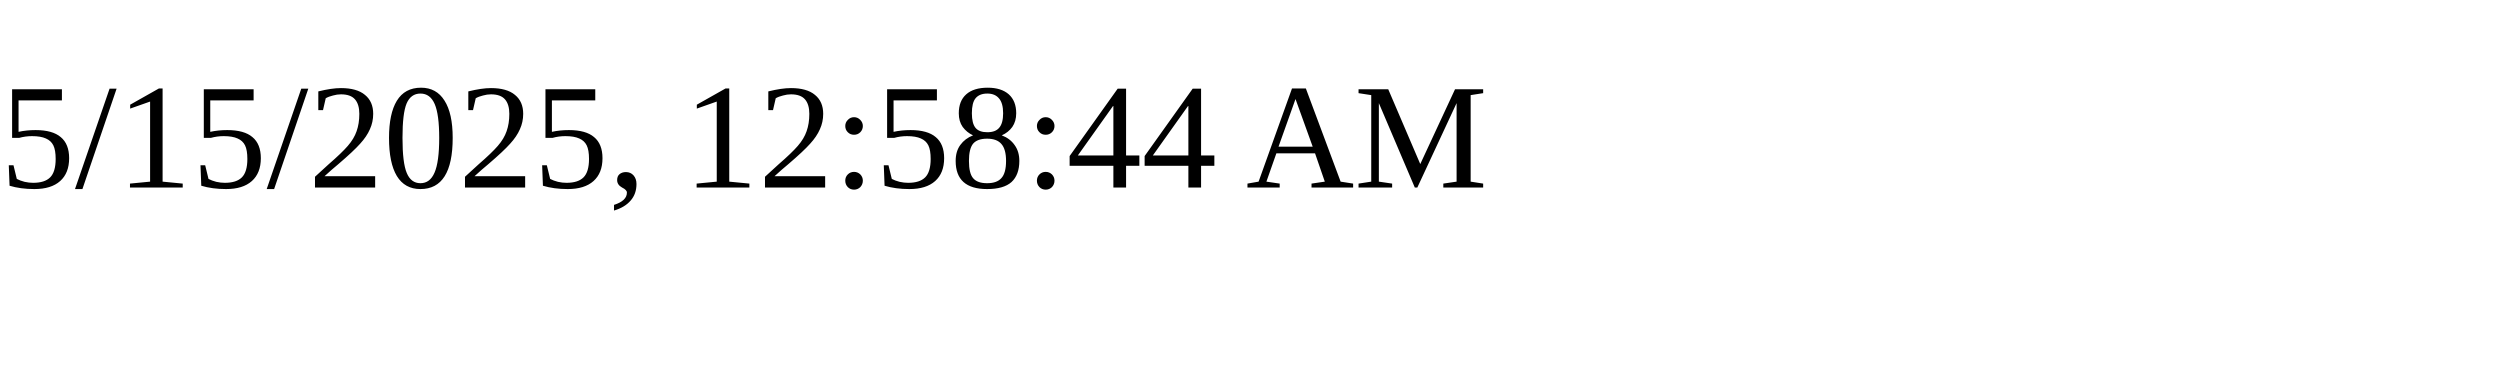
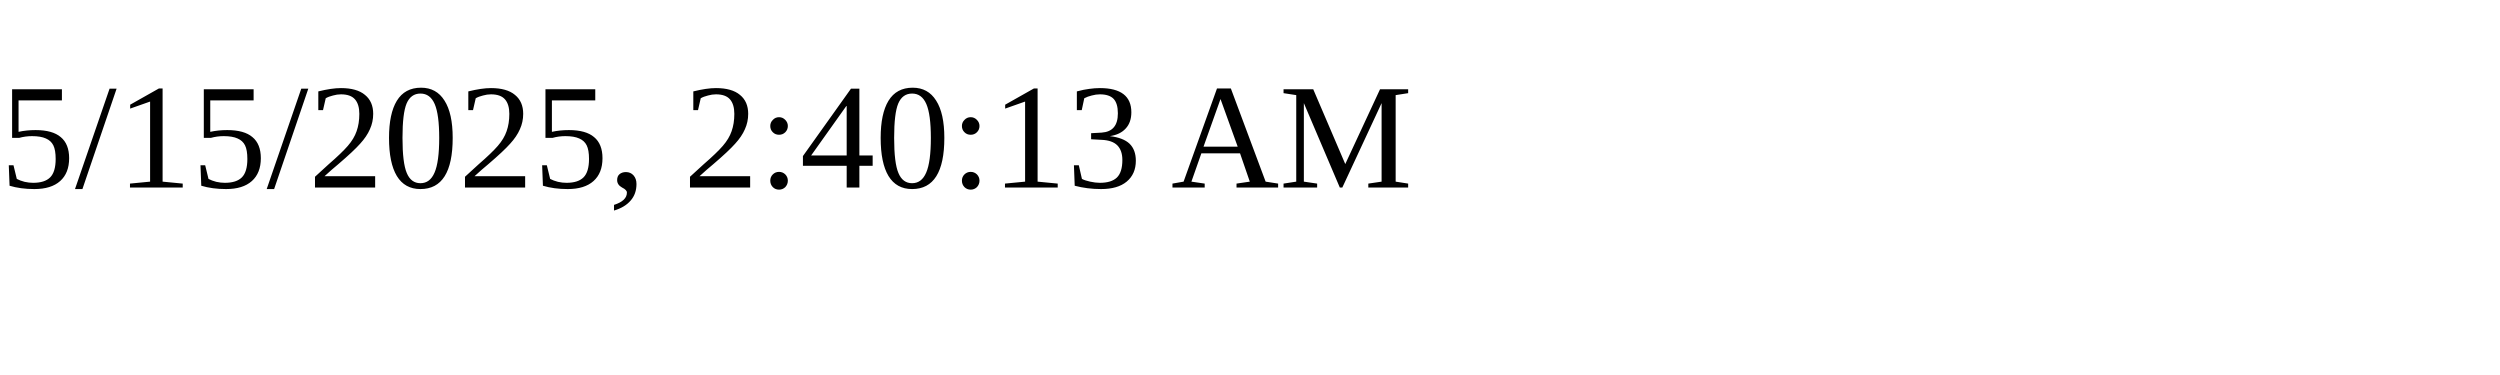
<svg xmlns="http://www.w3.org/2000/svg" height="30" width="200">
-   <text x="0" y="15">5/15/2025, 12:58:44 AM</text>
+   <text x="0" y="15">5/15/2025, 2:40:13 AM</text>
</svg>
